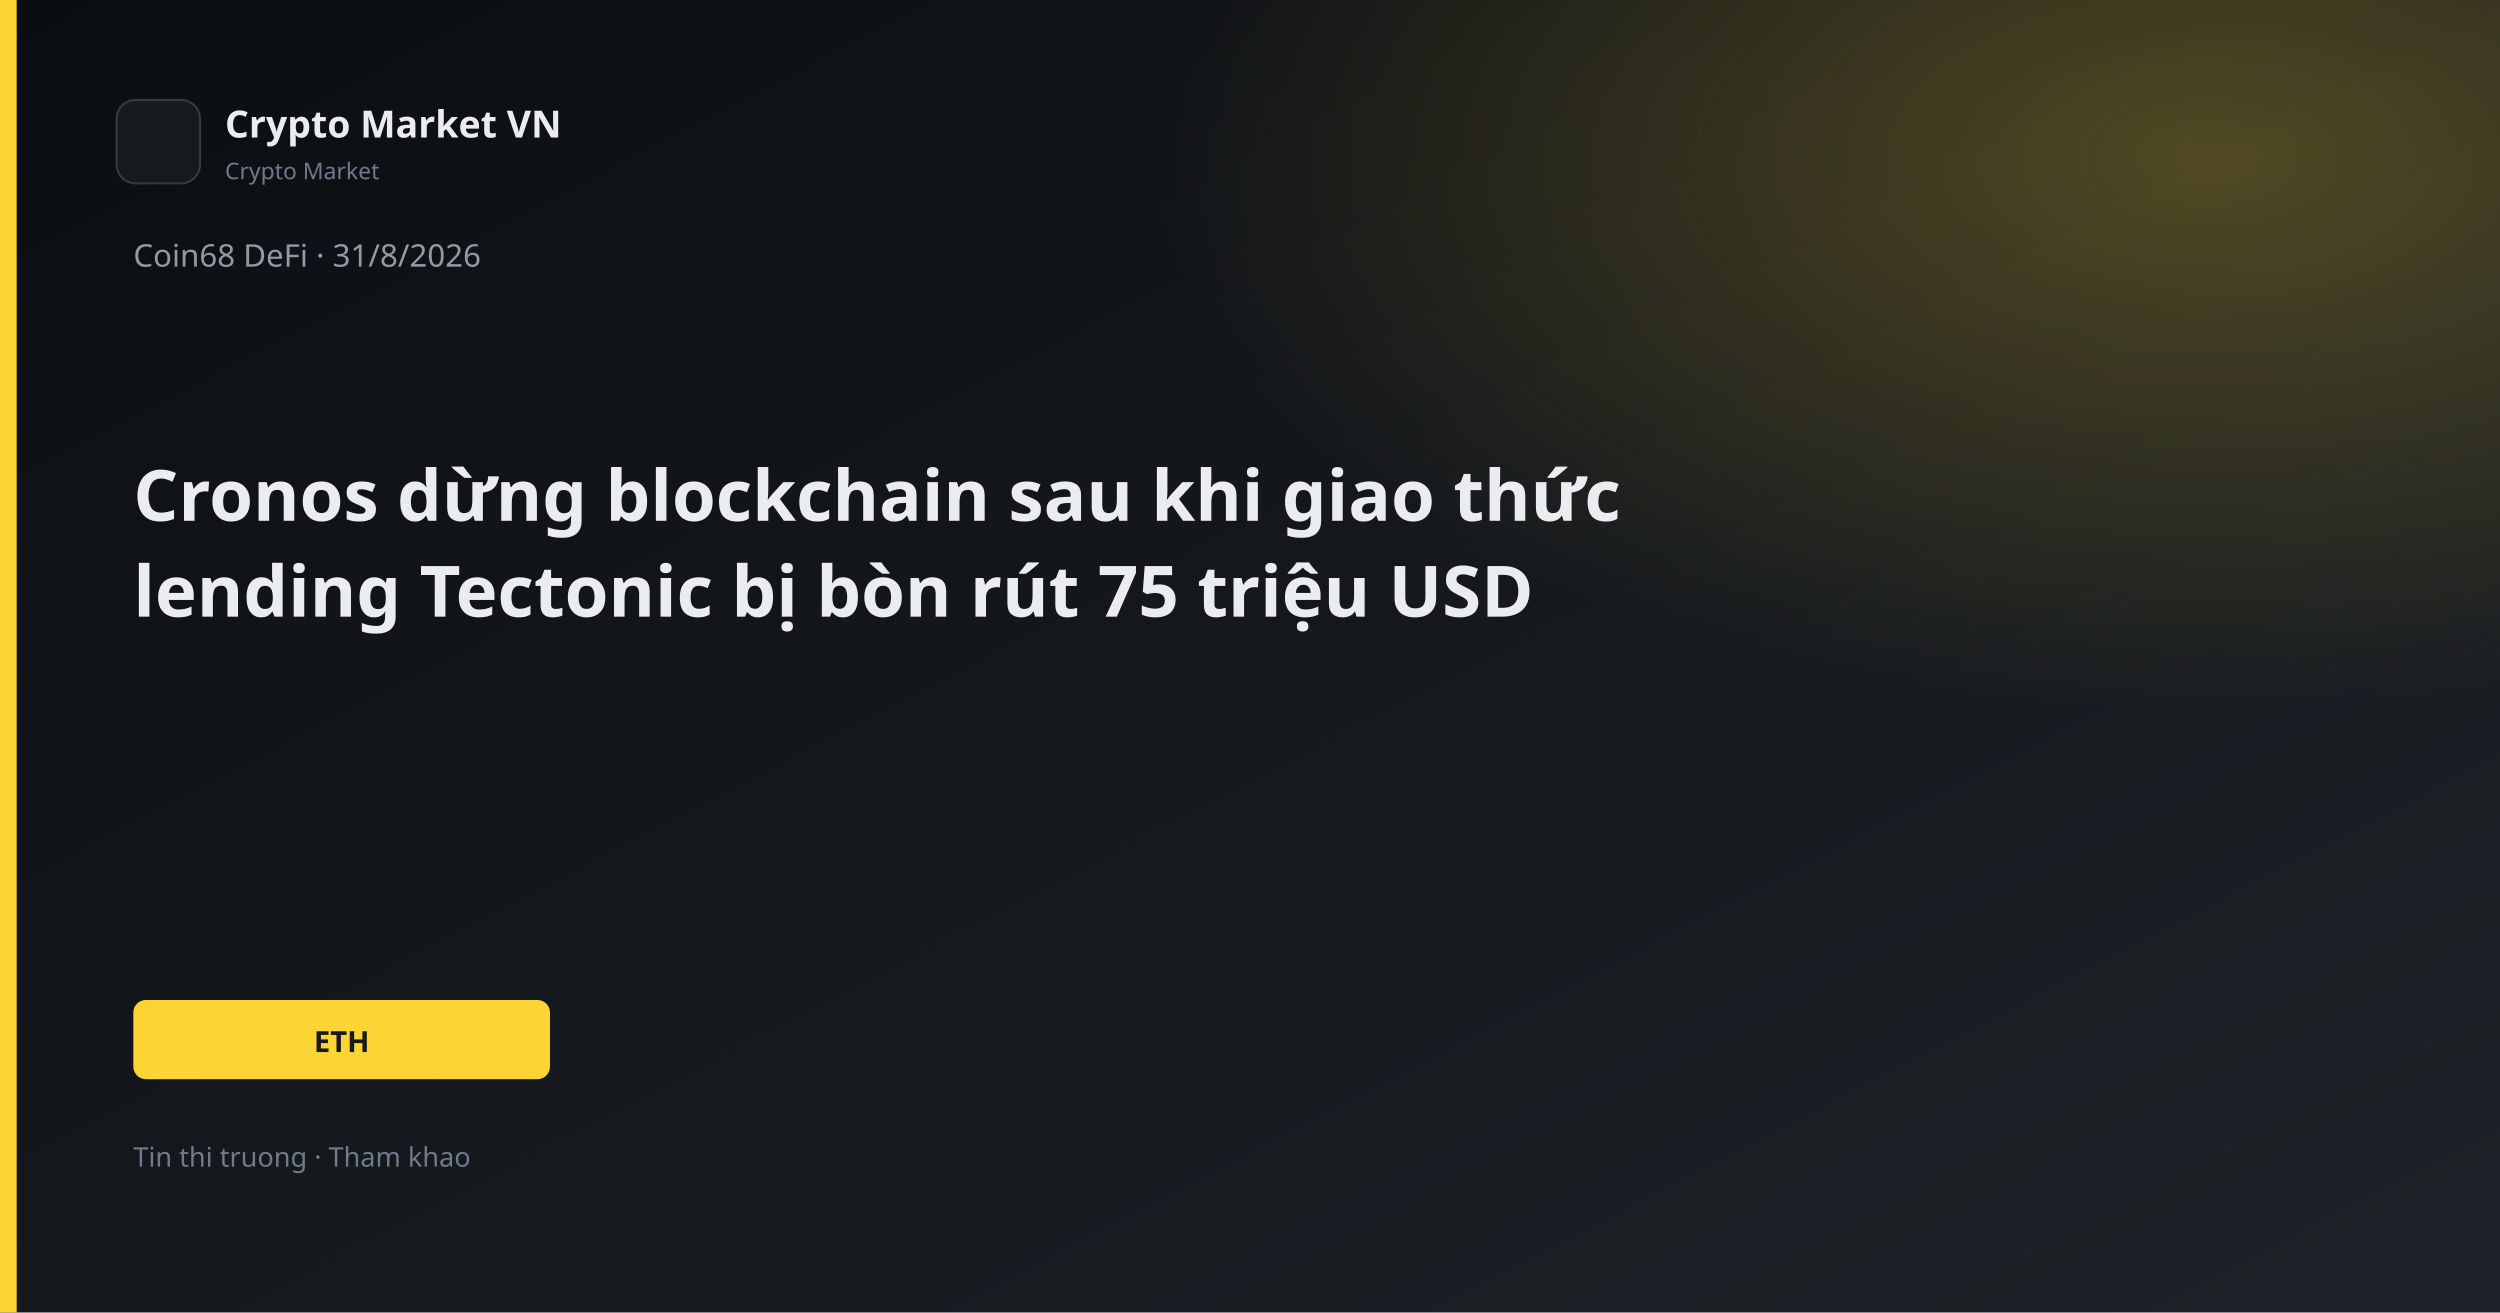
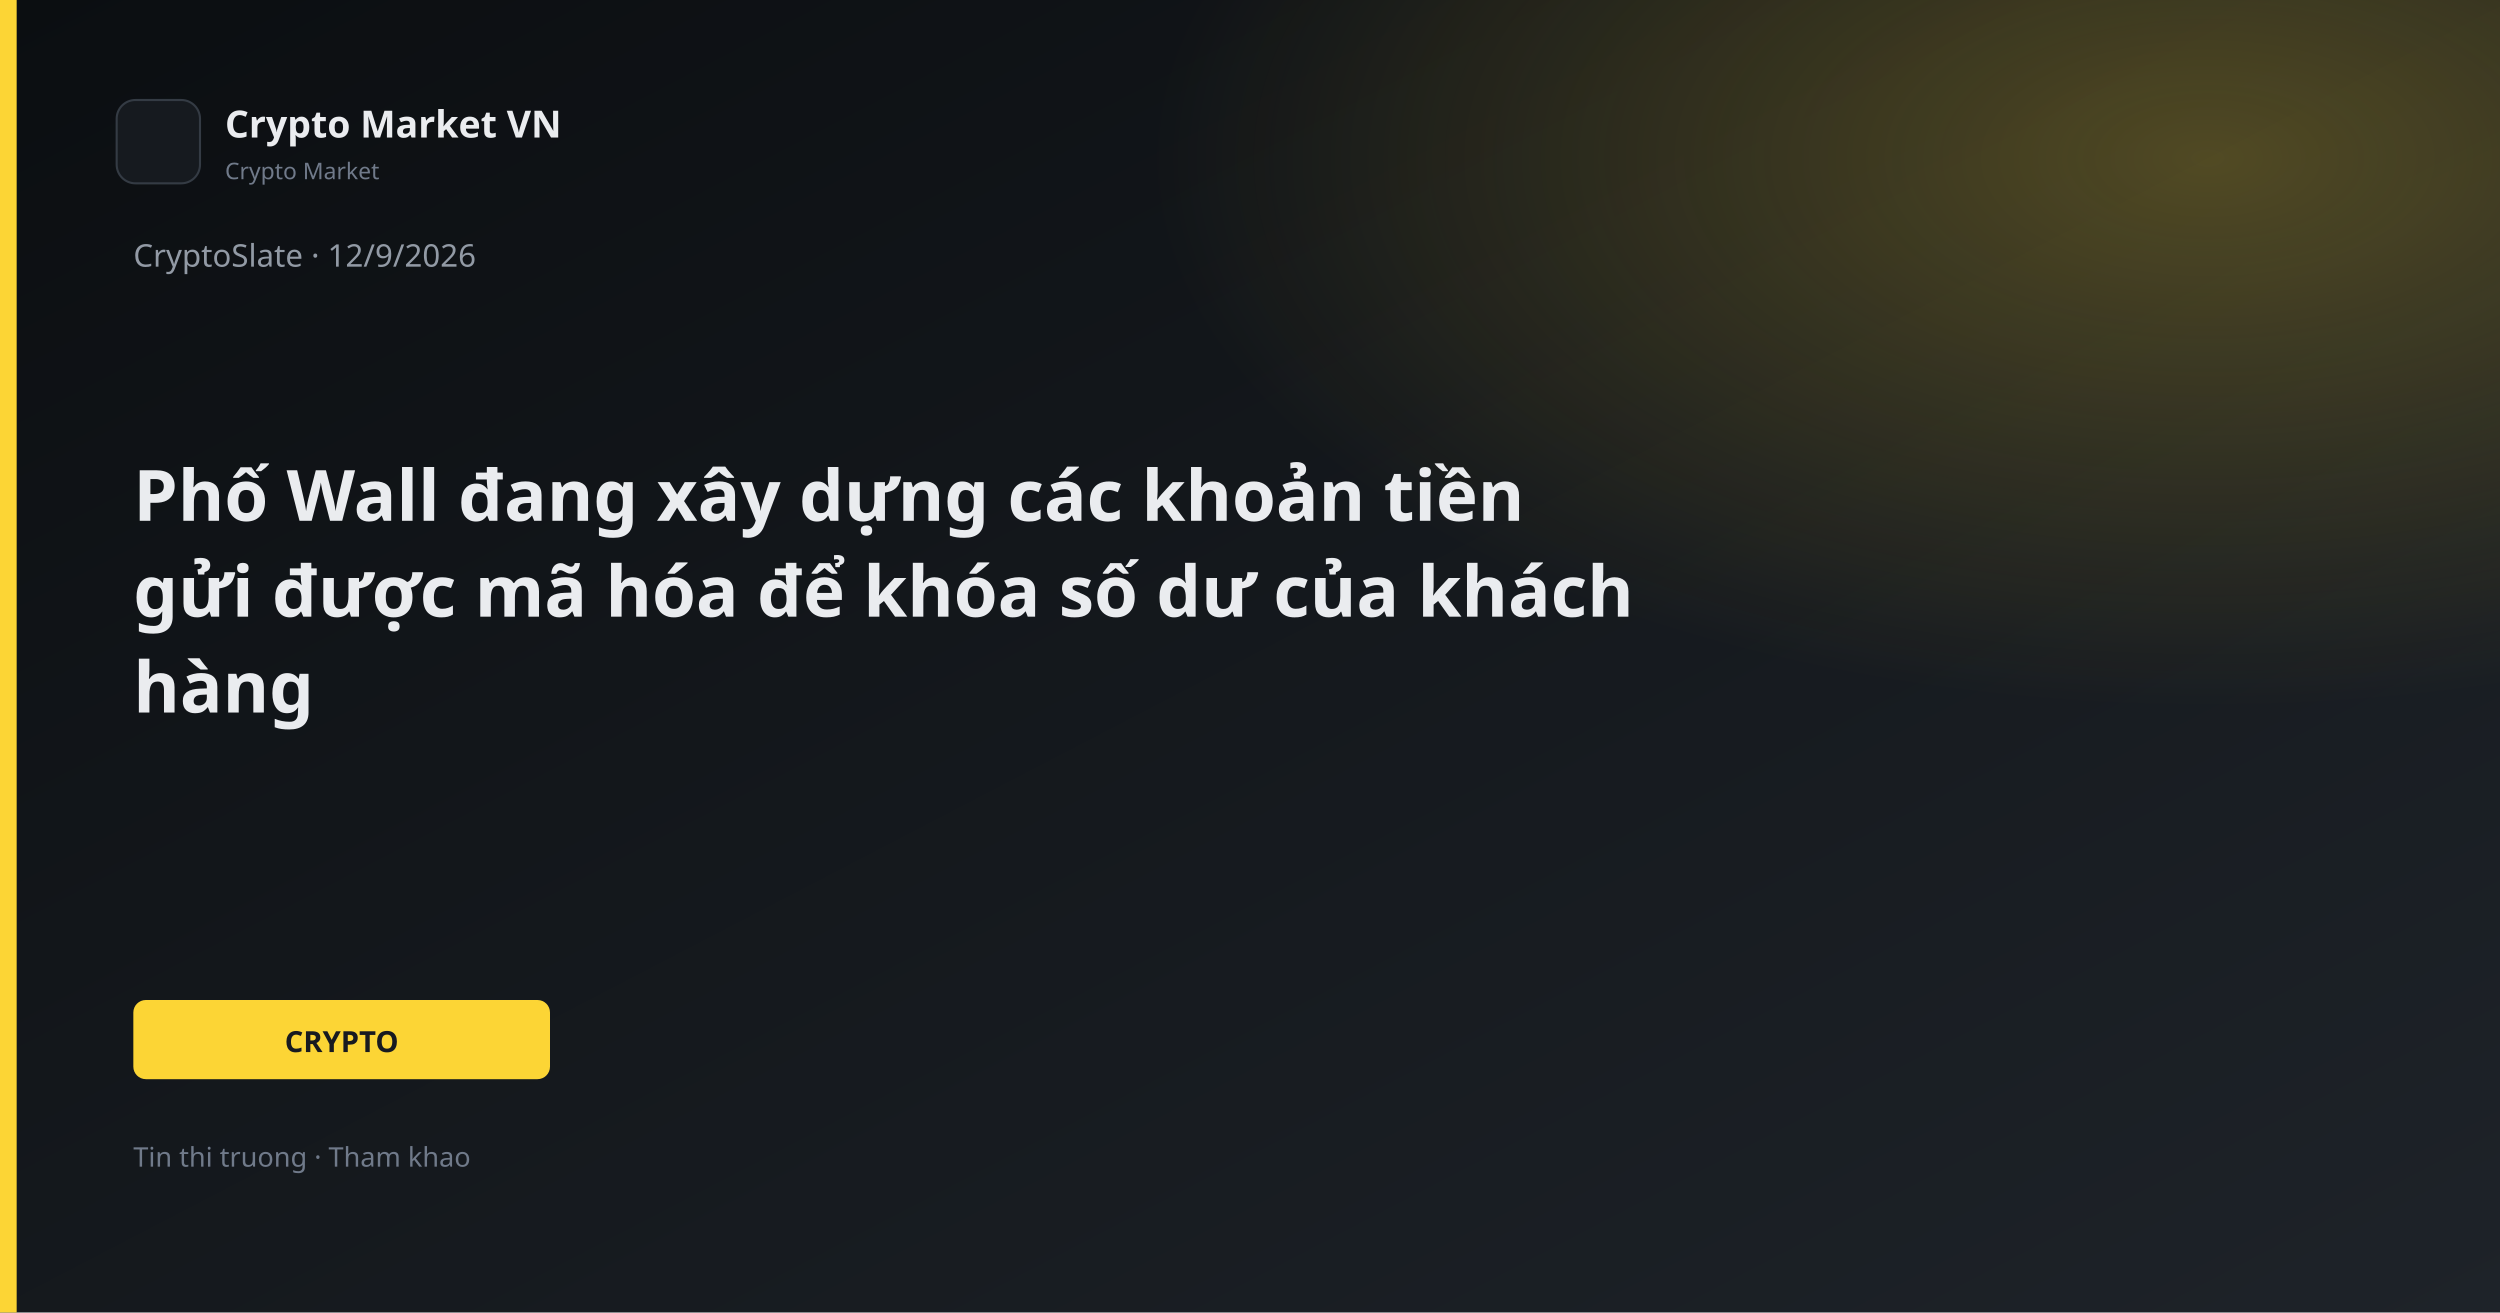
<svg xmlns="http://www.w3.org/2000/svg" width="1200" height="630" viewBox="0 0 1200 630">
  <defs>
    <linearGradient id="bg" x1="0" y1="0" x2="1" y2="1">
      <stop offset="0%" stop-color="#0B0E11" />
      <stop offset="100%" stop-color="#1E2329" />
    </linearGradient>
    <linearGradient id="gold" x1="0" y1="0" x2="1" y2="1">
      <stop stop-color="#FCD535" />
      <stop offset="1" stop-color="#F0B90B" />
    </linearGradient>
    <radialGradient id="glow" cx="88%" cy="12%" r="42%">
      <stop offset="0%" stop-color="#FCD535" stop-opacity="0.26" />
      <stop offset="100%" stop-color="#FCD535" stop-opacity="0" />
    </radialGradient>
  </defs>
  <rect width="1200" height="630" fill="url(#bg)" />
  <rect width="1200" height="630" fill="url(#glow)" />
  <rect x="0" y="0" width="8" height="630" fill="#FCD535" />
  <rect x="56" y="48" width="40" height="40" rx="9" fill="#161A1F" stroke="#343B44" />
  <text x="108" y="66" fill="#EAECEF" font-family="Segoe UI, system-ui, sans-serif" font-size="18" font-weight="600">Crypto Market VN</text>
  <text x="108" y="86" fill="#707A8A" font-family="Segoe UI, system-ui, sans-serif" font-size="11">Crypto Market</text>
-   <text x="64" y="128" fill="#929AA5" font-family="Segoe UI, system-ui, sans-serif" font-size="15">Coin68 DeFi · 31/8/2026</text>
-   <text x="64" y="250" fill="#EAECEF" font-family="Segoe UI, system-ui, sans-serif" font-size="34" font-weight="700">Cronos dừng blockchain sau khi giao thức</text>
-   <text x="64" y="296" fill="#EAECEF" font-family="Segoe UI, system-ui, sans-serif" font-size="34" font-weight="700">lending Tectonic bị bòn rút 75 triệu USD</text>
+   <text x="64" y="128" fill="#929AA5" font-family="Segoe UI, system-ui, sans-serif" font-size="15">CryptoSlate · 12/9/2026</text>
+   <text x="64" y="250" fill="#EAECEF" font-family="Segoe UI, system-ui, sans-serif" font-size="34" font-weight="700">Phố Wall đang xây dựng các khoản tiền</text>
+   <text x="64" y="296" fill="#EAECEF" font-family="Segoe UI, system-ui, sans-serif" font-size="34" font-weight="700">gửi được mã hóa để khóa số dư của khách</text>
+   <text x="64" y="342" fill="#EAECEF" font-family="Segoe UI, system-ui, sans-serif" font-size="34" font-weight="700">hàng</text>
  <rect x="64" y="480" width="200" height="38" rx="6" fill="#FCD535" />
-   <text x="164" y="505" text-anchor="middle" fill="#181A20" font-family="Segoe UI, system-ui, sans-serif" font-size="14" font-weight="700">ETH</text>
+   <text x="164" y="505" text-anchor="middle" fill="#181A20" font-family="Segoe UI, system-ui, sans-serif" font-size="14" font-weight="700">CRYPTO</text>
  <text x="64" y="560" fill="#707A8A" font-family="Segoe UI, system-ui, sans-serif" font-size="13">Tin thi truong · Tham khao</text>
</svg>
